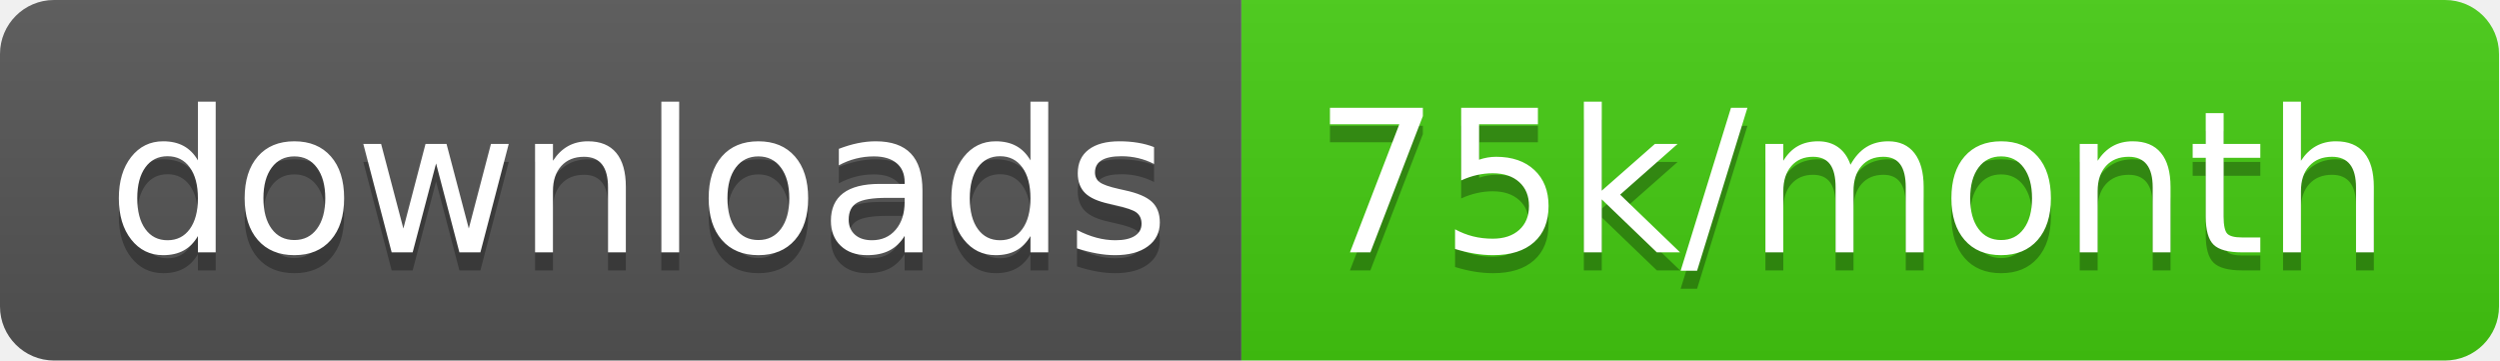
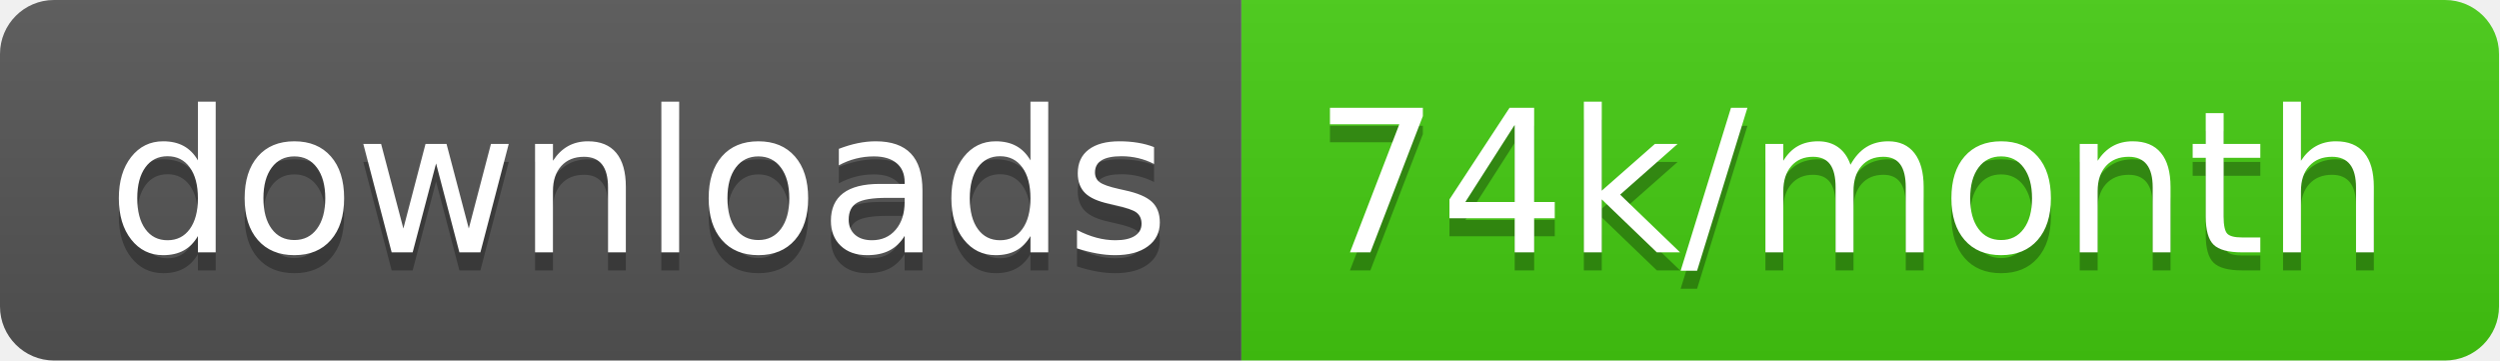
<svg xmlns="http://www.w3.org/2000/svg" width="138.7" height="20">
  <linearGradient id="smooth" x2="0" y2="100%">
    <stop offset="0" stop-color="#bbb" stop-opacity=".1" />
    <stop offset="1" stop-opacity=".1" />
  </linearGradient>
  <clipPath id="round">
    <rect width="138.7" height="20" rx="3" fill="#fff" />
  </clipPath>
  <g clip-path="url(#round)">
    <rect width="68.9" height="20" fill="#555" />
    <rect x="68.9" width="69.8" height="20" fill="#4c1" />
    <rect width="138.7" height="20" fill="url(#smooth)" />
  </g>
  <g fill="#fff" text-anchor="middle" font-family="DejaVu Sans,Verdana,Geneva,sans-serif" font-size="110">
    <text x="354.5" y="150" fill="#010101" fill-opacity=".3" transform="scale(0.1)" textLength="589.0" lengthAdjust="spacing">downloads</text>
    <text x="354.5" y="140" transform="scale(0.1)" textLength="589.0" lengthAdjust="spacing">downloads</text>
-     <text x="1028.0" y="150" fill="#010101" fill-opacity=".3" transform="scale(0.1)" textLength="598.0" lengthAdjust="spacing">75k/month</text>
-     <text x="1028.0" y="140" transform="scale(0.1)" textLength="598.0" lengthAdjust="spacing">75k/month</text>
+     <text x="1028.0" y="150" fill="#010101" fill-opacity=".3" transform="scale(0.1)" textLength="598.0" lengthAdjust="spacing">74k/month</text>
+     <text x="1028.0" y="140" transform="scale(0.1)" textLength="598.0" lengthAdjust="spacing">74k/month</text>
  </g>
</svg>
